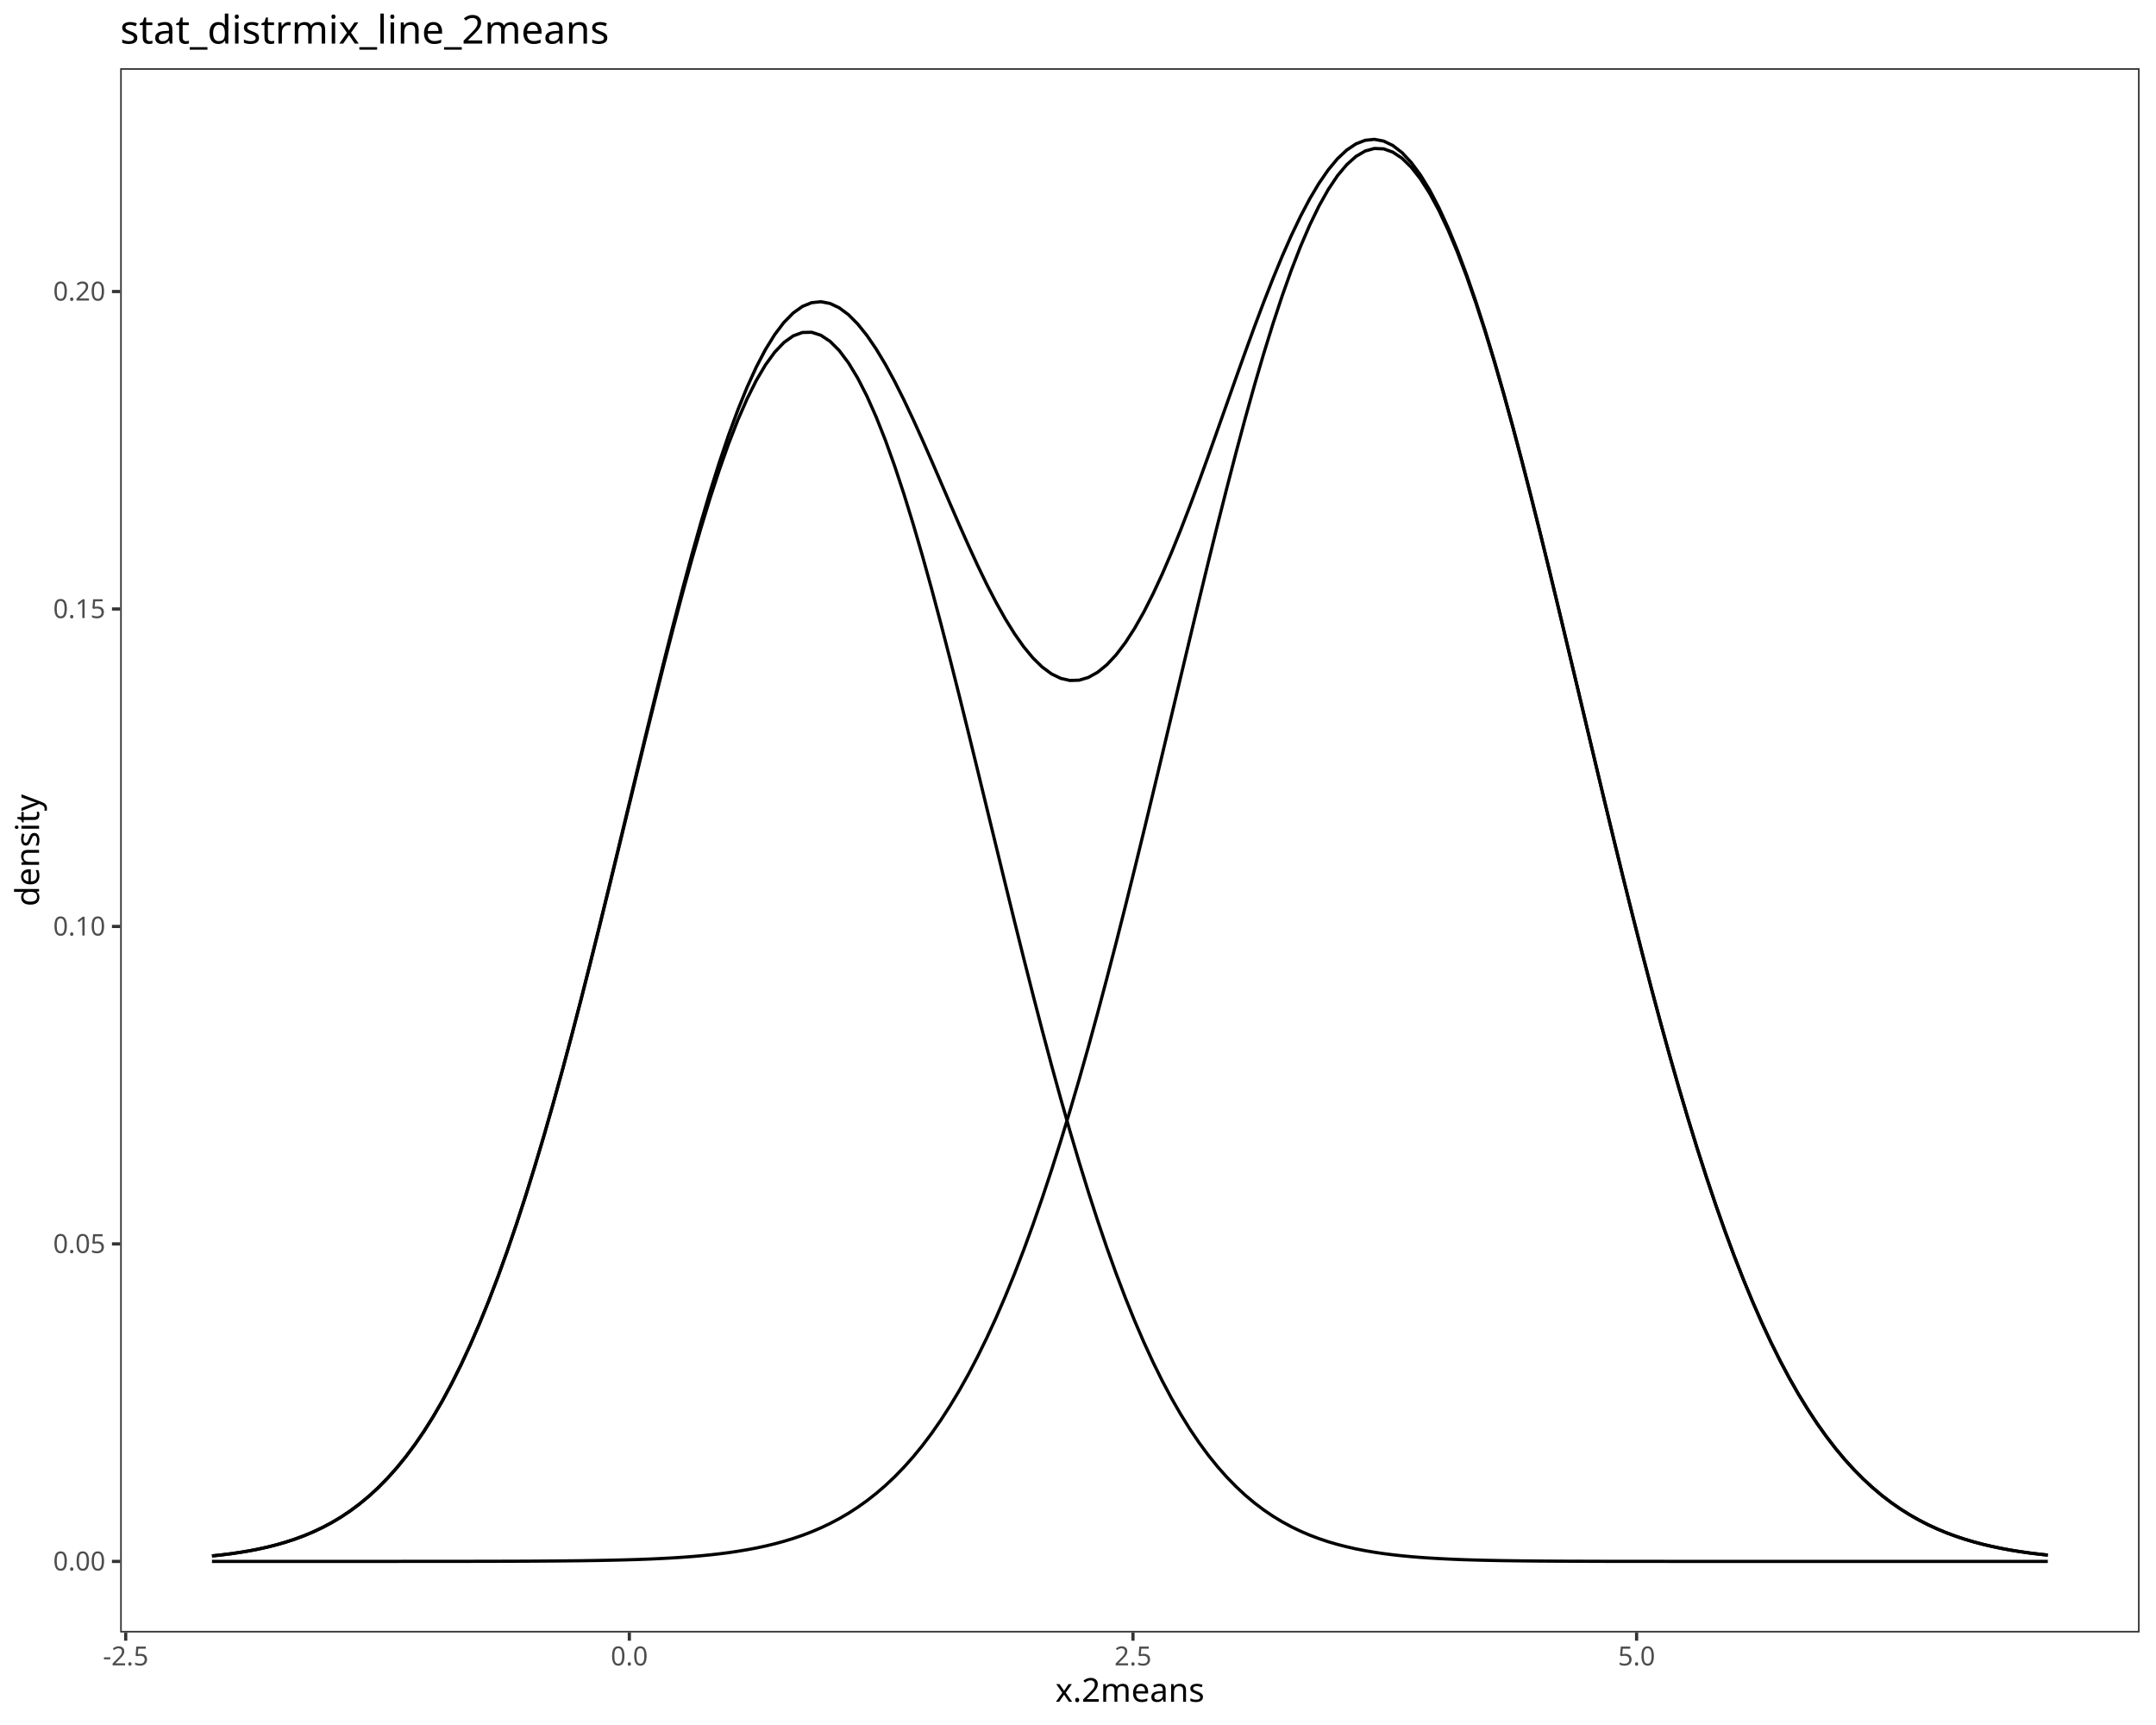
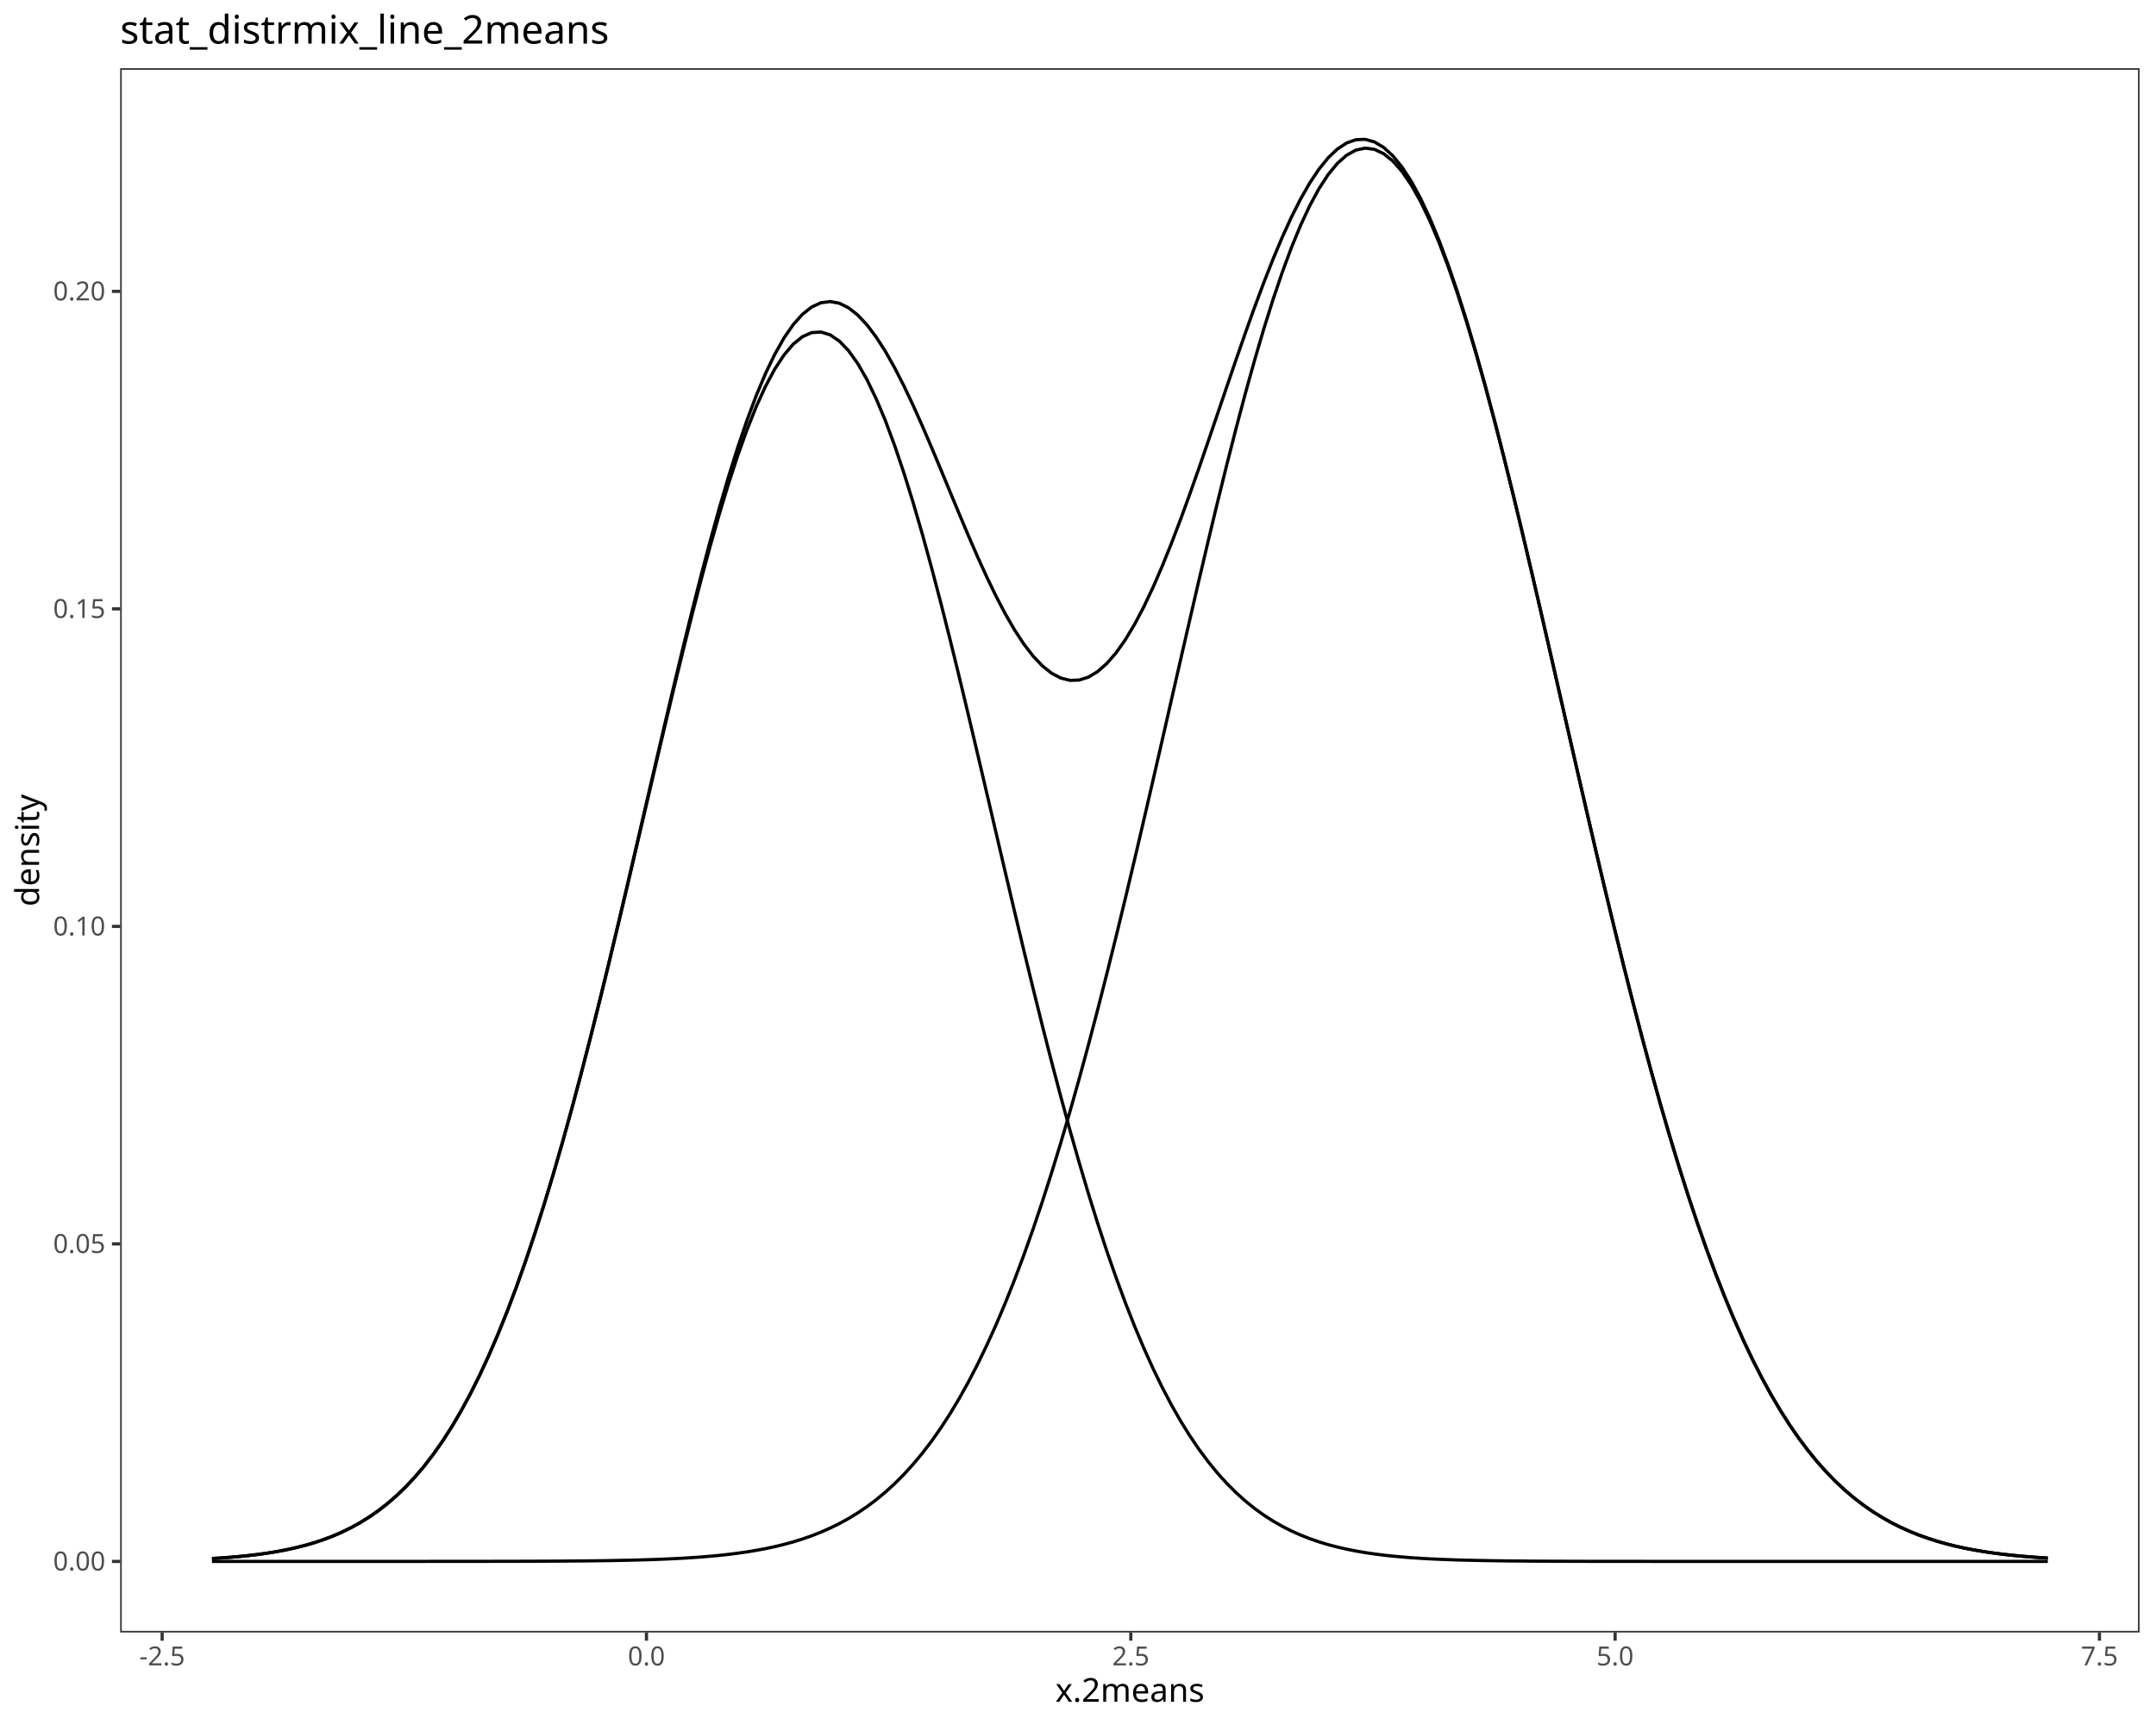
<svg xmlns="http://www.w3.org/2000/svg" class="svglite" data-engine-version="2.0" width="720.00pt" height="576.00pt" viewBox="0 0 720.00 576.00">
  <defs>
    <style type="text/css">
    .svglite line, .svglite polyline, .svglite polygon, .svglite path, .svglite rect, .svglite circle {
      fill: none;
      stroke: #000000;
      stroke-linecap: round;
      stroke-linejoin: round;
      stroke-miterlimit: 10.00;
    }
  </style>
  </defs>
  <rect width="100%" height="100%" style="stroke: none; fill: #FFFFFF;" />
  <defs>
    <clipPath id="cpMC4wMHw3MjAuMDB8MC4wMHw1NzYuMDA=">
      <rect x="0.00" y="0.00" width="720.00" height="576.00" />
    </clipPath>
  </defs>
  <g clip-path="url(#cpMC4wMHw3MjAuMDB8MC4wMHw1NzYuMDA=)">
    <rect x="0.00" y="0.00" width="720.00" height="576.00" style="stroke-width: 1.07; stroke: #FFFFFF; fill: #FFFFFF;" />
  </g>
  <defs>
    <clipPath id="cpNDAuMTN8NzE0LjUyfDIyLjc4fDU0NS4xMQ==">
      <rect x="40.13" y="22.78" width="674.39" height="522.33" />
    </clipPath>
  </defs>
  <g clip-path="url(#cpNDAuMTN8NzE0LjUyfDIyLjc4fDU0NS4xMQ==)">
    <rect x="40.13" y="22.78" width="674.39" height="522.33" style="stroke-width: 1.07; stroke: none; fill: #FFFFFF;" />
-     <polyline points="70.79,519.54 73.87,519.21 76.95,518.83 80.03,518.38 83.11,517.87 86.19,517.28 89.27,516.60 92.35,515.82 95.43,514.93 98.51,513.92 101.59,512.78 104.68,511.48 107.76,510.02 110.84,508.38 113.92,506.54 117.00,504.48 120.08,502.18 123.16,499.63 126.24,496.81 129.32,493.68 132.40,490.25 135.48,486.47 138.56,482.34 141.65,477.84 144.73,472.94 147.81,467.63 150.89,461.89 153.97,455.71 157.05,449.07 160.13,441.97 163.21,434.40 166.29,426.35 169.37,417.83 172.45,408.84 175.53,399.38 178.61,389.47 181.70,379.13 184.78,368.38 187.86,357.23 190.94,345.74 194.02,333.92 197.10,321.83 200.18,309.51 203.26,297.01 206.34,284.39 209.42,271.71 212.50,259.04 215.58,246.43 218.67,233.97 221.75,221.72 224.83,209.76 227.91,198.16 230.99,187.00 234.07,176.36 237.15,166.29 240.23,156.89 243.31,148.20 246.39,140.29 249.47,133.23 252.55,127.06 255.63,121.84 258.72,117.59 261.80,114.36 264.88,112.16 267.96,111.02 271.04,110.95 274.12,111.94 277.20,113.98 280.28,117.07 283.36,121.18 286.44,126.27 289.52,132.30 292.60,139.24 295.69,147.03 298.77,155.61 301.85,164.92 304.93,174.90 308.01,185.47 311.09,196.56 314.17,208.10 317.25,220.01 320.33,232.22 323.41,244.66 326.49,257.25 329.57,269.92 332.66,282.60 335.74,295.23 338.82,307.75 341.90,320.10 344.98,332.22 348.06,344.08 351.14,355.63 354.22,366.82 357.30,377.63 360.38,388.04 363.46,398.01 366.54,407.53 369.62,416.59 372.71,425.18 375.79,433.29 378.87,440.93 381.95,448.09 385.03,454.79 388.11,461.04 391.19,466.84 394.27,472.21 397.35,477.17 400.43,481.73 403.51,485.91 406.59,489.73 409.68,493.22 412.76,496.38 415.84,499.25 418.92,501.84 422.00,504.17 425.08,506.26 428.16,508.13 431.24,509.80 434.32,511.29 437.40,512.61 440.48,513.77 443.56,514.80 446.64,515.70 449.73,516.49 452.81,517.19 455.89,517.79 458.97,518.31 462.05,518.77 465.13,519.16 468.21,519.50 471.29,519.79 474.37,520.04 477.45,520.25 480.53,520.43 483.61,520.58 486.70,520.72 489.78,520.83 492.86,520.92 495.94,521.00 499.02,521.06 502.10,521.12 505.18,521.16 508.26,521.20 511.34,521.23 514.42,521.26 517.50,521.28 520.58,521.30 523.66,521.31 526.75,521.32 529.83,521.33 532.91,521.34 535.99,521.35 539.07,521.35 542.15,521.35 545.23,521.36 548.31,521.36 551.39,521.36 554.47,521.36 557.55,521.37 560.63,521.37 563.72,521.37 566.80,521.37 569.88,521.37 572.96,521.37 576.04,521.37 579.12,521.37 582.20,521.37 585.28,521.37 588.36,521.37 591.44,521.37 594.52,521.37 597.60,521.37 600.68,521.37 603.77,521.37 606.85,521.37 609.93,521.37 613.01,521.37 616.09,521.37 619.17,521.37 622.25,521.37 625.33,521.37 628.41,521.37 631.49,521.37 634.57,521.37 637.65,521.37 640.74,521.37 643.82,521.37 646.90,521.37 649.98,521.37 653.06,521.37 656.14,521.37 659.22,521.37 662.30,521.37 665.38,521.37 668.46,521.37 671.54,521.37 674.62,521.37 677.70,521.37 680.79,521.37 683.87,521.37 " style="stroke-width: 1.07; stroke-linecap: butt;" />
-     <polyline points="70.79,521.37 73.87,521.37 76.95,521.37 80.03,521.37 83.11,521.37 86.19,521.37 89.27,521.37 92.35,521.37 95.43,521.37 98.51,521.37 101.59,521.37 104.68,521.37 107.76,521.37 110.84,521.37 113.92,521.37 117.00,521.37 120.08,521.37 123.16,521.37 126.24,521.37 129.32,521.37 132.40,521.37 135.48,521.36 138.56,521.36 141.65,521.36 144.73,521.36 147.81,521.36 150.89,521.36 153.97,521.35 157.05,521.35 160.13,521.34 163.21,521.34 166.29,521.33 169.37,521.32 172.45,521.31 175.53,521.30 178.61,521.28 181.70,521.26 184.78,521.24 187.86,521.21 190.94,521.18 194.02,521.15 197.10,521.10 200.18,521.05 203.26,520.99 206.34,520.92 209.42,520.84 212.50,520.75 215.58,520.64 218.67,520.51 221.75,520.36 224.83,520.19 227.91,519.99 230.99,519.76 234.07,519.49 237.15,519.19 240.23,518.84 243.31,518.45 246.39,517.99 249.47,517.48 252.55,516.90 255.63,516.24 258.72,515.50 261.80,514.66 264.88,513.72 267.96,512.67 271.04,511.49 274.12,510.18 277.20,508.71 280.28,507.09 283.36,505.29 286.44,503.29 289.52,501.10 292.60,498.68 295.69,496.03 298.77,493.12 301.85,489.95 304.93,486.49 308.01,482.73 311.09,478.65 314.17,474.23 317.25,469.47 320.33,464.35 323.41,458.85 326.49,452.95 329.57,446.66 332.66,439.95 335.74,432.83 338.82,425.27 341.90,417.29 344.98,408.88 348.06,400.03 351.14,390.76 354.22,381.06 357.30,370.96 360.38,360.46 363.46,349.58 366.54,338.33 369.62,326.76 372.71,314.87 375.79,302.71 378.87,290.31 381.95,277.71 385.03,264.94 388.11,252.06 391.19,239.11 394.27,226.15 397.35,213.22 400.43,200.39 403.51,187.71 406.59,175.24 409.68,163.04 412.76,151.17 415.84,139.69 418.92,128.66 422.00,118.15 425.08,108.20 428.16,98.87 431.24,90.22 434.32,82.29 437.40,75.13 440.48,68.79 443.56,63.30 446.64,58.69 449.73,55.00 452.81,52.24 455.89,50.43 458.97,49.58 462.05,49.70 465.13,50.79 468.21,52.84 471.29,55.84 474.37,59.76 477.45,64.60 480.53,70.30 483.61,76.85 486.70,84.21 489.78,92.32 492.86,101.15 495.94,110.63 499.02,120.73 502.10,131.38 505.18,142.53 508.26,154.11 511.34,166.07 514.42,178.34 517.50,190.87 520.58,203.60 523.66,216.46 526.75,229.40 529.83,242.36 532.91,255.30 535.99,268.15 539.07,280.88 542.15,293.44 545.23,305.79 548.31,317.88 551.39,329.69 554.47,341.19 557.55,352.34 560.63,363.13 563.72,373.53 566.80,383.53 569.88,393.12 572.96,402.29 576.04,411.03 579.12,419.33 582.20,427.21 585.28,434.65 588.36,441.67 591.44,448.28 594.52,454.47 597.60,460.26 600.68,465.67 603.77,470.70 606.85,475.37 609.93,479.70 613.01,483.70 616.09,487.38 619.17,490.77 622.25,493.87 625.33,496.71 628.41,499.31 631.49,501.67 634.57,503.81 637.65,505.75 640.74,507.51 643.82,509.10 646.90,510.52 649.98,511.80 653.06,512.95 656.14,513.97 659.22,514.88 662.30,515.69 665.38,516.41 668.46,517.05 671.54,517.62 674.62,518.11 677.70,518.55 680.79,518.93 683.87,519.27 " style="stroke-width: 1.07; stroke-linecap: butt;" />
-     <polyline points="70.79,519.54 73.87,519.21 76.95,518.83 80.03,518.38 83.11,517.87 86.19,517.28 89.27,516.60 92.35,515.82 95.43,514.93 98.51,513.92 101.59,512.78 104.68,511.48 107.76,510.02 110.84,508.38 113.92,506.54 117.00,504.48 120.08,502.18 123.16,499.63 126.24,496.80 129.32,493.68 132.40,490.24 135.48,486.47 138.56,482.34 141.65,477.83 144.73,472.93 147.81,467.61 150.89,461.87 153.97,455.69 157.05,449.05 160.13,441.94 163.21,434.36 166.29,426.31 169.37,417.78 172.45,408.78 175.53,399.31 178.61,389.39 181.70,379.02 184.78,368.25 187.86,357.08 190.94,345.55 194.02,333.70 197.10,321.56 200.18,309.19 203.26,296.63 206.34,283.95 209.42,271.18 212.50,258.41 215.58,245.70 218.67,233.11 221.75,220.71 224.83,208.58 227.91,196.78 230.99,185.39 234.07,174.48 237.15,164.11 240.23,154.36 243.31,145.27 246.39,136.92 249.47,129.34 252.55,122.59 255.63,116.71 258.72,111.72 261.80,107.65 264.88,104.52 267.96,102.32 271.04,101.07 274.12,100.75 277.20,101.33 280.28,102.79 283.36,105.09 286.44,108.19 289.52,112.03 292.60,116.55 295.69,121.69 298.77,127.36 301.85,133.50 304.93,140.01 308.01,146.82 311.09,153.83 314.17,160.96 317.25,168.11 320.33,175.20 323.41,182.13 326.49,188.83 329.57,195.21 332.66,201.18 335.74,206.69 338.82,211.65 341.90,216.02 344.98,219.73 348.06,222.74 351.14,225.01 354.22,226.51 357.30,227.22 360.38,227.12 363.46,226.21 366.54,224.49 369.62,221.98 372.71,218.68 375.79,214.63 378.87,209.87 381.95,204.43 385.03,198.36 388.11,191.73 391.19,184.58 394.27,176.99 397.35,169.02 400.43,160.75 403.51,152.25 406.59,143.60 409.68,134.89 412.76,126.18 415.84,117.57 418.92,109.13 422.00,100.94 425.08,93.09 428.16,85.63 431.24,78.65 434.32,72.21 437.40,66.37 440.48,61.19 443.56,56.73 446.64,53.02 449.73,50.12 452.81,48.05 455.89,46.85 458.97,46.53 462.05,47.10 465.13,48.58 468.21,50.97 471.29,54.26 474.37,58.43 477.45,63.47 480.53,69.36 483.61,76.07 486.70,83.55 489.78,91.77 492.86,100.69 495.94,110.26 499.02,120.42 502.10,131.13 505.18,142.32 508.26,153.94 511.34,165.93 514.42,178.23 517.50,190.78 520.58,203.52 523.66,216.40 526.75,229.35 529.83,242.32 532.91,255.27 535.99,268.13 539.07,280.86 542.15,293.43 545.23,305.77 548.31,317.87 551.39,329.68 554.47,341.18 557.55,352.33 560.63,363.12 563.72,373.53 566.80,383.53 569.88,393.12 572.96,402.29 576.04,411.02 579.12,419.33 582.20,427.21 585.28,434.65 588.36,441.67 591.44,448.28 594.52,454.47 597.60,460.26 600.68,465.67 603.77,470.70 606.85,475.37 609.93,479.70 613.01,483.70 616.09,487.38 619.17,490.77 622.25,493.87 625.33,496.71 628.41,499.31 631.49,501.67 634.57,503.81 637.65,505.75 640.74,507.51 643.82,509.10 646.90,510.52 649.98,511.80 653.06,512.95 656.14,513.97 659.22,514.88 662.30,515.69 665.38,516.41 668.46,517.05 671.54,517.62 674.62,518.11 677.70,518.55 680.79,518.93 683.87,519.27 " style="stroke-width: 1.07; stroke-linecap: butt;" />
+     <polyline points="70.79,520.41 73.87,520.22 76.95,519.99 80.03,519.72 83.11,519.41 86.19,519.04 89.27,518.61 92.35,518.11 95.43,517.53 98.51,516.86 101.59,516.09 104.68,515.21 107.76,514.19 110.84,513.04 113.92,511.72 117.00,510.23 120.08,508.54 123.16,506.64 126.24,504.51 129.32,502.12 132.40,499.46 135.48,496.49 138.56,493.21 141.65,489.58 144.73,485.58 147.81,481.19 150.89,476.39 153.97,471.16 157.05,465.47 160.13,459.32 163.21,452.68 166.29,445.55 169.37,437.91 172.45,429.76 175.53,421.09 178.61,411.92 181.70,402.23 184.78,392.06 187.86,381.41 190.94,370.31 194.02,358.78 197.10,346.86 200.18,334.60 203.26,322.04 206.34,309.22 209.42,296.22 212.50,283.09 215.58,269.90 218.67,256.72 221.75,243.64 224.83,230.73 227.91,218.06 230.99,205.74 234.07,193.83 237.15,182.43 240.23,171.62 243.31,161.47 246.39,152.06 249.47,143.48 252.55,135.77 255.63,129.02 258.72,123.26 261.80,118.56 264.88,114.94 267.96,112.43 271.04,111.07 274.12,110.86 277.20,111.79 280.28,113.88 283.36,117.08 286.44,121.39 289.52,126.76 292.60,133.15 295.69,140.51 298.77,148.78 301.85,157.89 304.93,167.77 308.01,178.34 311.09,189.54 314.17,201.26 317.25,213.44 320.33,225.99 323.41,238.82 326.49,251.85 329.57,265.00 332.66,278.19 335.74,291.36 338.82,304.41 341.90,317.31 344.98,329.97 348.06,342.35 351.14,354.40 354.22,366.07 357.30,377.34 360.38,388.16 363.46,398.51 366.54,408.38 369.62,417.75 372.71,426.60 375.79,434.94 378.87,442.77 381.95,450.09 385.03,456.91 388.11,463.24 391.19,469.10 394.27,474.50 397.35,479.45 400.43,483.99 403.51,488.13 406.59,491.90 409.68,495.31 412.76,498.39 415.84,501.17 418.92,503.66 422.00,505.88 425.08,507.86 428.16,509.63 431.24,511.19 434.32,512.57 437.40,513.78 440.48,514.85 443.56,515.78 446.64,516.59 449.73,517.29 452.81,517.90 455.89,518.43 458.97,518.89 462.05,519.28 465.13,519.61 468.21,519.89 471.29,520.14 474.37,520.34 477.45,520.52 480.53,520.66 483.61,520.78 486.70,520.89 489.78,520.97 492.86,521.04 495.94,521.10 499.02,521.15 502.10,521.19 505.18,521.23 508.26,521.25 511.34,521.28 514.42,521.30 517.50,521.31 520.58,521.32 523.66,521.33 526.75,521.34 529.83,521.35 532.91,521.35 535.99,521.36 539.07,521.36 542.15,521.36 545.23,521.36 548.31,521.36 551.39,521.37 554.47,521.37 557.55,521.37 560.63,521.37 563.72,521.37 566.80,521.37 569.88,521.37 572.96,521.37 576.04,521.37 579.12,521.37 582.20,521.37 585.28,521.37 588.36,521.37 591.44,521.37 594.52,521.37 597.60,521.37 600.68,521.37 603.77,521.37 606.85,521.37 609.93,521.37 613.01,521.37 616.09,521.37 619.17,521.37 622.25,521.37 625.33,521.37 628.41,521.37 631.49,521.37 634.57,521.37 637.65,521.37 640.74,521.37 643.82,521.37 646.90,521.37 649.98,521.37 653.06,521.37 656.14,521.37 659.22,521.37 662.30,521.37 665.38,521.37 668.46,521.37 671.54,521.37 674.62,521.37 677.70,521.37 680.79,521.37 683.87,521.37 " style="stroke-width: 1.07; stroke-linecap: butt;" />
+     <polyline points="70.79,521.37 73.87,521.37 76.95,521.37 80.03,521.37 83.11,521.37 86.19,521.37 89.27,521.37 92.35,521.37 95.43,521.37 98.51,521.37 101.59,521.37 104.68,521.37 107.76,521.37 110.84,521.37 113.92,521.37 117.00,521.37 120.08,521.37 123.16,521.37 126.24,521.37 129.32,521.37 132.40,521.37 135.48,521.37 138.56,521.37 141.65,521.37 144.73,521.36 147.81,521.36 150.89,521.36 153.97,521.36 157.05,521.36 160.13,521.35 163.21,521.35 166.29,521.34 169.37,521.34 172.45,521.33 175.53,521.32 178.61,521.31 181.70,521.30 184.78,521.28 187.86,521.27 190.94,521.24 194.02,521.22 197.10,521.19 200.18,521.15 203.26,521.11 206.34,521.05 209.42,520.99 212.50,520.92 215.58,520.83 218.67,520.73 221.75,520.61 224.83,520.47 227.91,520.31 230.99,520.12 234.07,519.90 237.15,519.65 240.23,519.36 243.31,519.02 246.39,518.63 249.47,518.19 252.55,517.68 255.63,517.11 258.72,516.45 261.80,515.70 264.88,514.86 267.96,513.90 271.04,512.83 274.12,511.62 277.20,510.26 280.28,508.75 283.36,507.06 286.44,505.18 289.52,503.09 292.60,500.78 295.69,498.23 298.77,495.42 301.85,492.33 304.93,488.95 308.01,485.25 311.09,481.23 314.17,476.85 317.25,472.10 320.33,466.97 323.41,461.44 326.49,455.50 329.57,449.12 332.66,442.30 335.74,435.04 338.82,427.31 341.90,419.12 344.98,410.46 348.06,401.33 351.14,391.74 354.22,381.70 357.30,371.21 360.38,360.29 363.46,348.96 366.54,337.25 369.62,325.17 372.71,312.76 375.79,300.06 378.87,287.11 381.95,273.95 385.03,260.64 388.11,247.21 391.19,233.73 394.27,220.26 397.35,206.86 400.43,193.58 403.51,180.51 406.59,167.70 409.68,155.22 412.76,143.14 415.84,131.53 418.92,120.46 422.00,109.98 425.08,100.17 428.16,91.08 431.24,82.76 434.32,75.28 437.40,68.68 440.48,62.99 443.56,58.27 446.64,54.53 449.73,51.81 452.81,50.11 455.89,49.46 458.97,49.86 462.05,51.30 465.13,53.78 468.21,57.27 471.29,61.76 474.37,67.22 477.45,73.60 480.53,80.88 483.61,89.00 486.70,97.91 489.78,107.55 492.86,117.87 495.94,128.81 499.02,140.30 502.10,152.27 505.18,164.65 508.26,177.39 511.34,190.41 514.42,203.64 517.50,217.02 520.58,230.48 523.66,243.96 526.75,257.40 529.83,270.75 532.91,283.96 535.99,296.96 539.07,309.72 542.15,322.20 545.23,334.36 548.31,346.17 551.39,357.59 554.47,368.61 557.55,379.21 560.63,389.36 563.72,399.06 566.80,408.30 569.88,417.07 572.96,425.37 576.04,433.21 579.12,440.59 582.20,447.52 585.28,454.00 588.36,460.05 591.44,465.68 594.52,470.90 597.60,475.74 600.68,480.20 603.77,484.31 606.85,488.09 609.93,491.54 613.01,494.70 616.09,497.57 619.17,500.18 622.25,502.55 625.33,504.69 628.41,506.62 631.49,508.36 634.57,509.91 637.65,511.30 640.74,512.55 643.82,513.65 646.90,514.64 649.98,515.51 653.06,516.28 656.14,516.96 659.22,517.55 662.30,518.07 665.38,518.53 668.46,518.93 671.54,519.28 674.62,519.58 677.70,519.84 680.79,520.07 683.87,520.27 " style="stroke-width: 1.07; stroke-linecap: butt;" />
+     <polyline points="70.79,520.41 73.87,520.22 76.95,519.99 80.03,519.72 83.11,519.41 86.19,519.04 89.27,518.61 92.35,518.11 95.43,517.53 98.51,516.86 101.59,516.09 104.68,515.21 107.76,514.19 110.84,513.04 113.92,511.72 117.00,510.23 120.08,508.54 123.16,506.64 126.24,504.51 129.32,502.12 132.40,499.45 135.48,496.49 138.56,493.20 141.65,489.57 144.73,485.57 147.81,481.18 150.89,476.38 153.97,471.14 157.05,465.46 160.13,459.30 163.21,452.66 166.29,445.52 169.37,437.88 172.45,429.72 175.53,421.05 178.61,411.86 181.70,402.16 184.78,391.97 187.86,381.31 190.94,370.18 194.02,358.63 197.10,346.68 200.18,334.38 203.26,321.77 206.34,308.91 209.42,295.84 212.50,282.64 215.58,269.36 218.67,256.08 221.75,242.88 224.83,229.83 227.91,217.00 230.99,204.49 234.07,192.36 237.15,180.71 240.23,169.60 243.31,159.12 246.39,149.33 249.47,140.30 252.55,132.09 255.63,124.75 258.72,118.34 261.80,112.89 264.88,108.42 267.96,104.97 271.04,102.53 274.12,101.10 277.20,100.69 280.28,101.25 283.36,102.77 286.44,105.20 289.52,108.48 292.60,112.56 295.69,117.36 298.77,122.82 301.85,128.84 304.93,135.34 308.01,142.22 311.09,149.39 314.17,156.74 317.25,164.18 320.33,171.59 323.41,178.89 326.49,185.98 329.57,192.75 332.66,199.13 335.74,205.02 338.82,210.35 341.90,215.05 344.98,219.05 348.06,222.31 351.14,224.77 354.22,226.40 357.30,227.18 360.38,227.08 363.46,226.11 366.54,224.26 369.62,221.54 372.71,217.99 375.79,213.64 378.87,208.52 381.95,202.68 385.03,196.18 388.11,189.08 391.19,181.46 394.27,173.39 397.35,164.94 400.43,156.21 403.51,147.27 406.59,138.23 409.68,129.16 412.76,120.16 415.84,111.33 418.92,102.74 422.00,94.49 425.08,86.66 428.16,79.33 431.24,72.58 434.32,66.48 437.40,61.09 440.48,56.47 443.56,52.67 446.64,49.75 449.73,47.73 452.81,46.65 455.89,46.53 458.97,47.38 462.05,49.21 465.13,52.02 468.21,55.80 471.29,60.53 474.37,66.19 477.45,72.75 480.53,80.17 483.61,88.41 486.70,97.42 489.78,107.15 492.86,117.55 495.94,128.54 499.02,140.08 502.10,152.09 505.18,164.51 508.26,177.28 511.34,190.32 514.42,203.56 517.50,216.96 520.58,230.43 523.66,243.92 526.75,257.37 529.83,270.73 532.91,283.94 535.99,296.95 539.07,309.71 542.15,322.19 545.23,334.36 548.31,346.16 551.39,357.59 554.47,368.61 557.55,379.20 560.63,389.36 563.72,399.06 566.80,408.30 569.88,417.07 572.96,425.37 576.04,433.21 579.12,440.59 582.20,447.52 585.28,454.00 588.36,460.05 591.44,465.68 594.52,470.90 597.60,475.74 600.68,480.20 603.77,484.31 606.85,488.09 609.93,491.54 613.01,494.70 616.09,497.57 619.17,500.18 622.25,502.55 625.33,504.69 628.41,506.62 631.49,508.36 634.57,509.91 637.65,511.30 640.74,512.55 643.82,513.65 646.90,514.64 649.98,515.51 653.06,516.28 656.14,516.96 659.22,517.55 662.30,518.07 665.38,518.53 668.46,518.93 671.54,519.28 674.62,519.58 677.70,519.84 680.79,520.07 683.87,520.27 " style="stroke-width: 1.07; stroke-linecap: butt;" />
    <rect x="40.13" y="22.78" width="674.39" height="522.33" style="stroke-width: 1.07; stroke: #333333;" />
  </g>
  <g clip-path="url(#cpMC4wMHw3MjAuMDB8MC4wMHw1NzYuMDA=)">
    <text x="35.20" y="524.40" text-anchor="end" style="font-size: 8.80px; fill: #4D4D4D; font-family: sans;" textLength="17.13px" lengthAdjust="spacingAndGlyphs">0.00</text>
-     <text x="35.20" y="418.39" text-anchor="end" style="font-size: 8.80px; fill: #4D4D4D; font-family: sans;" textLength="17.13px" lengthAdjust="spacingAndGlyphs">0.05</text>
-     <text x="35.20" y="312.38" text-anchor="end" style="font-size: 8.80px; fill: #4D4D4D; font-family: sans;" textLength="17.13px" lengthAdjust="spacingAndGlyphs">0.10</text>
-     <text x="35.20" y="206.38" text-anchor="end" style="font-size: 8.80px; fill: #4D4D4D; font-family: sans;" textLength="17.13px" lengthAdjust="spacingAndGlyphs">0.15</text>
-     <text x="35.20" y="100.37" text-anchor="end" style="font-size: 8.80px; fill: #4D4D4D; font-family: sans;" textLength="17.13px" lengthAdjust="spacingAndGlyphs">0.20</text>
+     <text x="35.20" y="418.38" text-anchor="end" style="font-size: 8.80px; fill: #4D4D4D; font-family: sans;" textLength="17.13px" lengthAdjust="spacingAndGlyphs">0.05</text>
+     <text x="35.20" y="312.36" text-anchor="end" style="font-size: 8.80px; fill: #4D4D4D; font-family: sans;" textLength="17.13px" lengthAdjust="spacingAndGlyphs">0.10</text>
+     <text x="35.20" y="206.34" text-anchor="end" style="font-size: 8.80px; fill: #4D4D4D; font-family: sans;" textLength="17.13px" lengthAdjust="spacingAndGlyphs">0.15</text>
+     <text x="35.20" y="100.31" text-anchor="end" style="font-size: 8.80px; fill: #4D4D4D; font-family: sans;" textLength="17.13px" lengthAdjust="spacingAndGlyphs">0.20</text>
    <polyline points="37.39,521.37 40.13,521.37 " style="stroke-width: 1.07; stroke: #333333; stroke-linecap: butt;" />
-     <polyline points="37.39,415.36 40.13,415.36 " style="stroke-width: 1.07; stroke: #333333; stroke-linecap: butt;" />
-     <polyline points="37.39,309.35 40.13,309.35 " style="stroke-width: 1.07; stroke: #333333; stroke-linecap: butt;" />
-     <polyline points="37.39,203.35 40.13,203.35 " style="stroke-width: 1.07; stroke: #333333; stroke-linecap: butt;" />
-     <polyline points="37.39,97.34 40.13,97.34 " style="stroke-width: 1.07; stroke: #333333; stroke-linecap: butt;" />
-     <polyline points="41.98,547.85 41.98,545.11 " style="stroke-width: 1.07; stroke: #333333; stroke-linecap: butt;" />
-     <polyline points="210.17,547.85 210.17,545.11 " style="stroke-width: 1.07; stroke: #333333; stroke-linecap: butt;" />
-     <polyline points="378.36,547.85 378.36,545.11 " style="stroke-width: 1.07; stroke: #333333; stroke-linecap: butt;" />
-     <polyline points="546.55,547.85 546.55,545.11 " style="stroke-width: 1.07; stroke: #333333; stroke-linecap: butt;" />
-     <text x="41.98" y="556.10" text-anchor="middle" style="font-size: 8.80px; fill: #4D4D4D; font-family: sans;" textLength="15.16px" lengthAdjust="spacingAndGlyphs">-2.5</text>
-     <text x="210.17" y="556.10" text-anchor="middle" style="font-size: 8.80px; fill: #4D4D4D; font-family: sans;" textLength="12.23px" lengthAdjust="spacingAndGlyphs">0.0</text>
-     <text x="378.36" y="556.10" text-anchor="middle" style="font-size: 8.80px; fill: #4D4D4D; font-family: sans;" textLength="12.23px" lengthAdjust="spacingAndGlyphs">2.5</text>
-     <text x="546.55" y="556.10" text-anchor="middle" style="font-size: 8.80px; fill: #4D4D4D; font-family: sans;" textLength="12.23px" lengthAdjust="spacingAndGlyphs">5.0</text>
+     <polyline points="37.39,415.35 40.13,415.35 " style="stroke-width: 1.07; stroke: #333333; stroke-linecap: butt;" />
+     <polyline points="37.39,309.33 40.13,309.33 " style="stroke-width: 1.07; stroke: #333333; stroke-linecap: butt;" />
+     <polyline points="37.39,203.31 40.13,203.31 " style="stroke-width: 1.07; stroke: #333333; stroke-linecap: butt;" />
+     <polyline points="37.39,97.29 40.13,97.29 " style="stroke-width: 1.07; stroke: #333333; stroke-linecap: butt;" />
+     <polyline points="54.15,547.85 54.15,545.11 " style="stroke-width: 1.07; stroke: #333333; stroke-linecap: butt;" />
+     <polyline points="215.89,547.85 215.89,545.11 " style="stroke-width: 1.07; stroke: #333333; stroke-linecap: butt;" />
+     <polyline points="377.63,547.85 377.63,545.11 " style="stroke-width: 1.07; stroke: #333333; stroke-linecap: butt;" />
+     <polyline points="539.37,547.85 539.37,545.11 " style="stroke-width: 1.07; stroke: #333333; stroke-linecap: butt;" />
+     <polyline points="701.11,547.85 701.11,545.11 " style="stroke-width: 1.07; stroke: #333333; stroke-linecap: butt;" />
+     <text x="54.15" y="556.10" text-anchor="middle" style="font-size: 8.80px; fill: #4D4D4D; font-family: sans;" textLength="15.16px" lengthAdjust="spacingAndGlyphs">-2.5</text>
+     <text x="215.89" y="556.10" text-anchor="middle" style="font-size: 8.80px; fill: #4D4D4D; font-family: sans;" textLength="12.23px" lengthAdjust="spacingAndGlyphs">0.0</text>
+     <text x="377.63" y="556.10" text-anchor="middle" style="font-size: 8.80px; fill: #4D4D4D; font-family: sans;" textLength="12.23px" lengthAdjust="spacingAndGlyphs">2.5</text>
+     <text x="539.37" y="556.10" text-anchor="middle" style="font-size: 8.80px; fill: #4D4D4D; font-family: sans;" textLength="12.23px" lengthAdjust="spacingAndGlyphs">5.0</text>
+     <text x="701.11" y="556.10" text-anchor="middle" style="font-size: 8.80px; fill: #4D4D4D; font-family: sans;" textLength="12.23px" lengthAdjust="spacingAndGlyphs">7.5</text>
    <text x="377.33" y="568.24" text-anchor="middle" style="font-size: 11.00px; font-family: sans;" textLength="47.70px" lengthAdjust="spacingAndGlyphs">x.2means</text>
    <text transform="translate(13.05,283.95) rotate(-90)" text-anchor="middle" style="font-size: 11.00px; font-family: sans;" textLength="34.86px" lengthAdjust="spacingAndGlyphs">density</text>
    <text x="40.13" y="14.56" style="font-size: 13.20px; font-family: sans;" textLength="156.30px" lengthAdjust="spacingAndGlyphs">stat_distrmix_line_2means</text>
  </g>
</svg>
